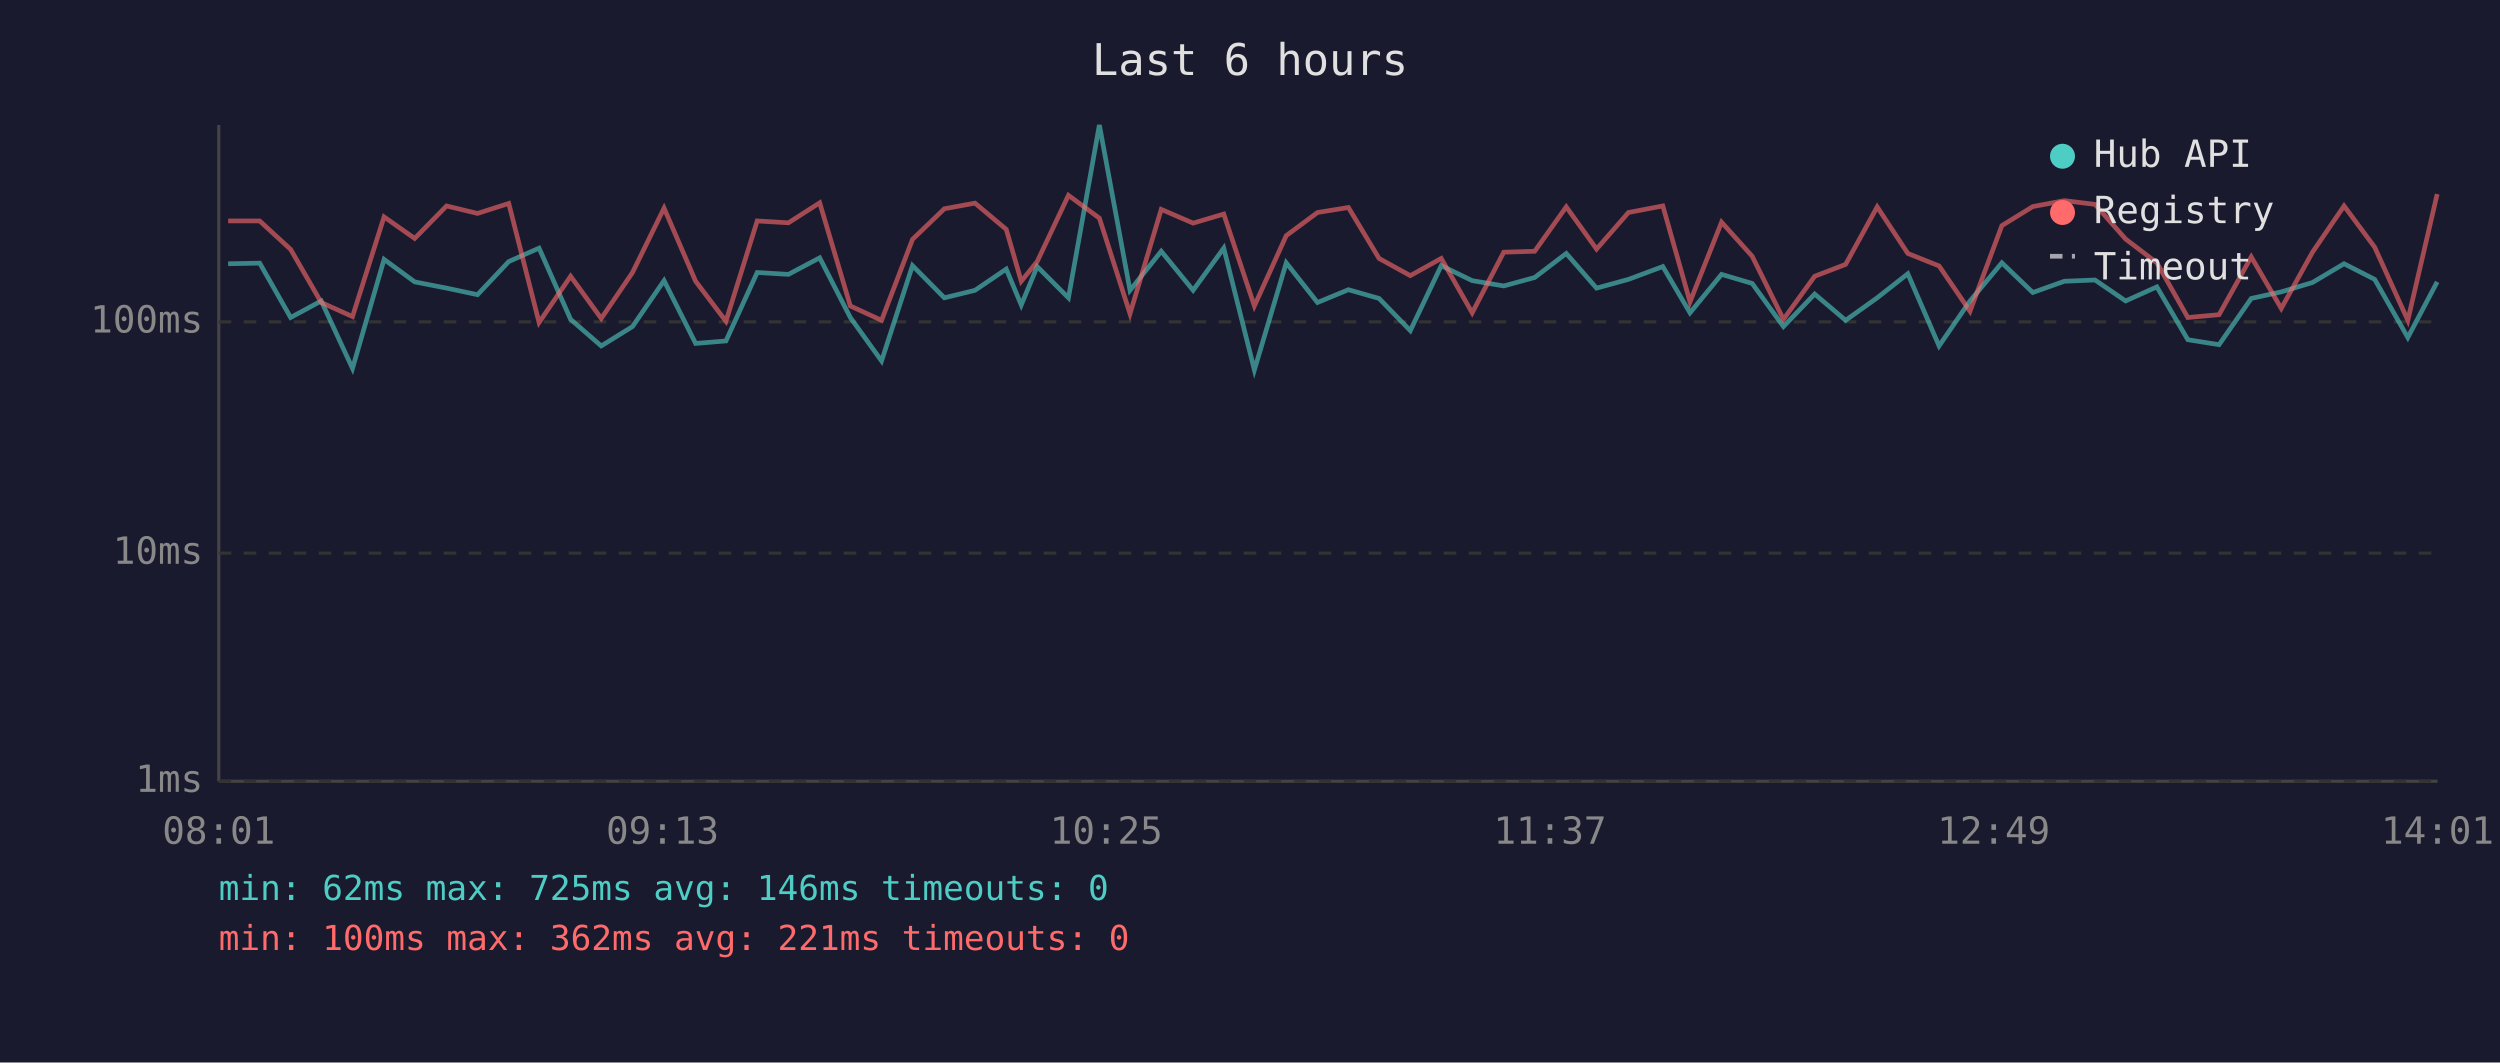
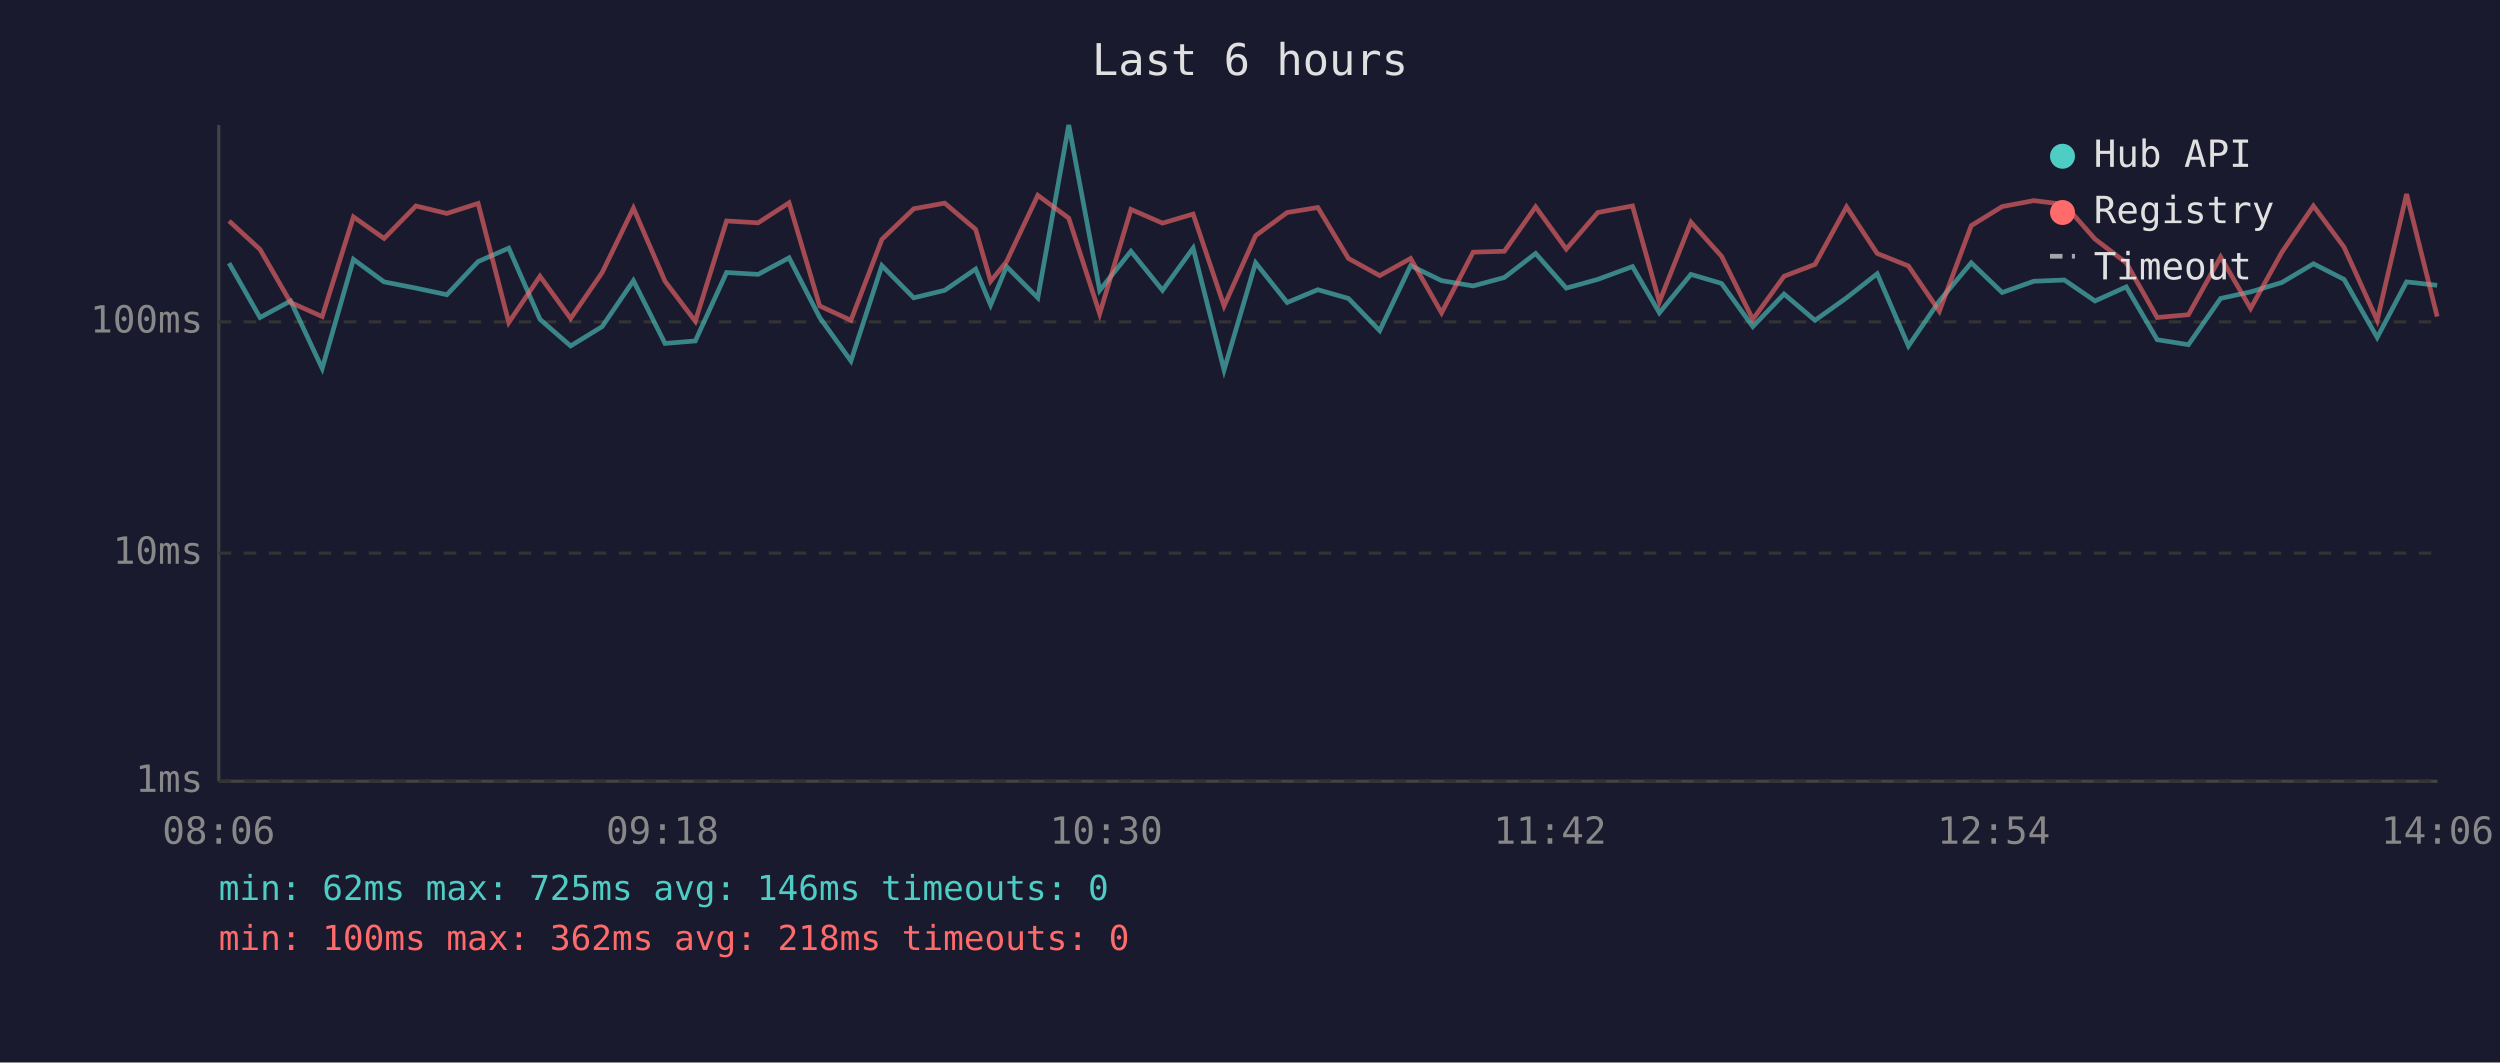
<svg xmlns="http://www.w3.org/2000/svg" viewBox="0 0 800 340" font-family="monospace" font-size="12">
  <rect width="800" height="340" fill="#1a1a2e" />
  <text x="400" y="24" fill="#e0e0e0" font-size="14" text-anchor="middle">Last 6 hours</text>
  <line x1="70" y1="40" x2="70" y2="250" stroke="#444" stroke-width="1" />
  <line x1="70" y1="250" x2="780" y2="250" stroke="#444" stroke-width="1" />
  <line x1="70" y1="250" x2="780" y2="250" stroke="#333" stroke-width="1" stroke-dasharray="4" />
  <text x="65" y="250" fill="#888" text-anchor="end" dominant-baseline="middle">1ms</text>
  <line x1="70" y1="177" x2="780" y2="177" stroke="#333" stroke-width="1" stroke-dasharray="4" />
  <text x="65" y="177" fill="#888" text-anchor="end" dominant-baseline="middle">10ms</text>
  <line x1="70" y1="103" x2="780" y2="103" stroke="#333" stroke-width="1" stroke-dasharray="4" />
  <text x="65" y="103" fill="#888" text-anchor="end" dominant-baseline="middle">100ms</text>
-   <text x="70" y="270" fill="#888" text-anchor="middle">08:01</text>
-   <text x="212" y="270" fill="#888" text-anchor="middle">09:13</text>
-   <text x="354" y="270" fill="#888" text-anchor="middle">10:25</text>
-   <text x="496" y="270" fill="#888" text-anchor="middle">11:37</text>
-   <text x="638" y="270" fill="#888" text-anchor="middle">12:49</text>
-   <text x="780" y="270" fill="#888" text-anchor="middle">14:01</text>
-   <polyline points="73.0,84.4 83.1,84.2 93.0,101.6 102.8,96.3 112.8,117.9 122.9,83.0 132.7,90.2 142.9,92.2 152.8,94.3 162.8,83.7 172.5,79.4 182.6,102.2 192.4,110.7 202.4,104.5 212.5,89.8 222.6,109.9 232.3,109.1 242.3,87.2 252.3,87.8 262.3,82.5 272.1,101.6 282.1,115.5 292.0,85.0 302.2,95.3 312.0,92.9 322.0,86.1 326.8,97.6 331.9,85.3 341.9,95.3 351.8,40.0 361.6,92.9 371.6,80.4 381.8,92.9 391.6,79.4 401.4,118.4 411.6,84.1 421.6,96.8 431.5,92.7 441.3,95.5 451.3,105.8 461.2,85.0 471.1,89.8 481.2,91.5 491.1,88.8 501.2,81.1 510.9,92.2 521.1,89.4 532.1,85.3 540.8,100.1 550.9,87.8 560.7,90.7 570.7,104.5 580.7,94.1 590.6,102.5 600.7,95.3 610.5,87.6 620.5,110.7 630.4,96.3 640.6,84.1 650.5,93.6 660.6,90.0 670.4,89.6 680.2,96.3 690.2,91.8 700.1,108.7 710.1,110.3 720.4,95.5 730.0,93.4 740.0,90.4 750.1,84.4 759.9,89.4 770.5,108.0 779.9,90.2" fill="none" stroke="#4ecdc4" stroke-width="1.5" opacity="0.6" />
-   <polyline points="73.0,70.7 83.1,70.7 93.0,79.8 102.8,96.8 112.8,101.3 122.9,69.4 132.7,76.3 142.9,65.9 152.8,68.3 162.8,65.1 172.5,103.2 182.6,88.4 192.4,101.9 202.4,87.2 212.5,66.6 222.6,90.0 232.3,102.8 242.3,70.7 252.3,71.3 262.3,64.9 272.1,97.9 282.1,102.5 292.0,76.6 302.2,66.8 312.0,65.0 322.0,73.4 326.8,90.0 331.9,83.7 341.9,62.5 351.8,69.8 361.6,100.4 371.6,67.0 381.8,71.4 391.6,68.5 401.4,97.9 411.6,75.4 421.6,68.0 431.5,66.4 441.3,82.7 451.3,88.2 461.2,82.7 471.1,100.1 481.2,80.7 491.1,80.4 501.2,66.2 510.9,79.7 521.1,68.0 532.1,65.9 540.8,96.6 550.9,71.1 560.7,82.0 570.7,102.2 580.7,88.4 590.6,84.6 600.7,66.2 610.5,81.1 620.5,85.1 630.4,99.6 640.6,72.2 650.5,66.1 660.6,64.2 670.4,65.4 680.2,76.5 690.2,84.1 700.1,101.6 710.1,100.7 720.4,82.2 730.0,98.7 740.0,80.7 750.1,65.9 759.9,79.1 770.5,102.5 779.9,62.1" fill="none" stroke="#ff6b6b" stroke-width="1.5" opacity="0.6" />
+   <text x="70" y="270" fill="#888" text-anchor="middle">08:06</text>
+   <text x="212" y="270" fill="#888" text-anchor="middle">09:18</text>
+   <text x="354" y="270" fill="#888" text-anchor="middle">10:30</text>
+   <text x="496" y="270" fill="#888" text-anchor="middle">11:42</text>
+   <text x="638" y="270" fill="#888" text-anchor="middle">12:54</text>
+   <text x="780" y="270" fill="#888" text-anchor="middle">14:06</text>
+   <polyline points="73.3,84.2 83.2,101.6 93.0,96.3 103.1,117.9 113.1,83.0 122.9,90.2 133.1,92.2 143.0,94.3 153.0,83.7 162.8,79.4 172.8,102.2 182.6,110.7 192.7,104.5 202.7,89.8 212.8,109.9 222.5,109.1 232.5,87.2 242.6,87.8 252.5,82.5 262.3,101.6 272.3,115.5 282.2,85.0 292.4,95.3 302.3,92.9 312.2,86.1 317.0,97.6 322.1,85.3 332.1,95.3 342.0,40.0 351.9,92.9 361.9,80.4 372.0,92.9 381.8,79.4 391.7,118.4 401.8,84.1 411.9,96.8 421.7,92.7 431.5,95.5 441.5,105.8 451.4,85.0 461.3,89.8 471.4,91.5 481.4,88.8 491.4,81.1 501.2,92.2 511.3,89.4 522.4,85.3 531.0,100.1 541.1,87.8 550.9,90.7 560.9,104.5 570.9,94.1 580.8,102.5 590.9,95.3 600.7,87.6 610.7,110.7 620.6,96.3 630.8,84.1 640.7,93.6 650.8,90.0 660.6,89.6 670.4,96.3 680.4,91.8 690.3,108.7 700.3,110.3 710.6,95.5 720.2,93.4 730.2,90.4 740.3,84.4 750.1,89.4 760.7,108.0 770.1,90.2 779.9,91.3" fill="none" stroke="#4ecdc4" stroke-width="1.5" opacity="0.6" />
+   <polyline points="73.3,70.7 83.2,79.8 93.0,96.8 103.1,101.3 113.1,69.4 122.9,76.3 133.1,65.9 143.0,68.3 153.0,65.1 162.8,103.2 172.8,88.4 182.6,101.9 192.7,87.2 202.7,66.6 212.8,90.0 222.5,102.8 232.5,70.7 242.6,71.3 252.5,64.9 262.3,97.9 272.3,102.5 282.2,76.6 292.4,66.8 302.3,65.0 312.2,73.4 317.0,90.0 322.1,83.7 332.1,62.5 342.0,69.8 351.9,100.4 361.9,67.0 372.0,71.4 381.8,68.5 391.7,97.9 401.8,75.4 411.9,68.0 421.7,66.4 431.5,82.7 441.5,88.2 451.4,82.7 461.3,100.1 471.4,80.7 481.4,80.4 491.4,66.2 501.2,79.7 511.3,68.0 522.4,65.9 531.0,96.6 541.1,71.1 550.9,82.0 560.9,102.2 570.9,88.4 580.8,84.6 590.9,66.2 600.7,81.1 610.7,85.1 620.6,99.6 630.8,72.2 640.7,66.1 650.8,64.2 660.6,65.4 670.4,76.5 680.4,84.1 690.3,101.6 700.3,100.7 710.6,82.2 720.2,98.7 730.2,80.7 740.3,65.9 750.1,79.1 760.7,102.5 770.1,62.1 779.9,101.3" fill="none" stroke="#ff6b6b" stroke-width="1.5" opacity="0.6" />
  <circle cx="660" cy="50" r="4" fill="#4ecdc4" />
  <text x="670" y="50" fill="#e0e0e0" dominant-baseline="middle">Hub API</text>
  <circle cx="660" cy="68" r="4" fill="#ff6b6b" />
  <text x="670" y="68" fill="#e0e0e0" dominant-baseline="middle">Registry</text>
  <line x1="656" y1="82" x2="664" y2="82" stroke="#e0e0e0" stroke-width="1.5" stroke-dasharray="4,3" opacity="0.7" />
  <text x="670" y="86" fill="#e0e0e0" dominant-baseline="middle">Timeout</text>
  <text x="70" y="288" fill="#4ecdc4" font-size="11">min: 62ms  max: 725ms  avg: 146ms  timeouts: 0</text>
-   <text x="70" y="304" fill="#ff6b6b" font-size="11">min: 100ms  max: 362ms  avg: 221ms  timeouts: 0</text>
+   <text x="70" y="304" fill="#ff6b6b" font-size="11">min: 100ms  max: 362ms  avg: 218ms  timeouts: 0</text>
</svg>
